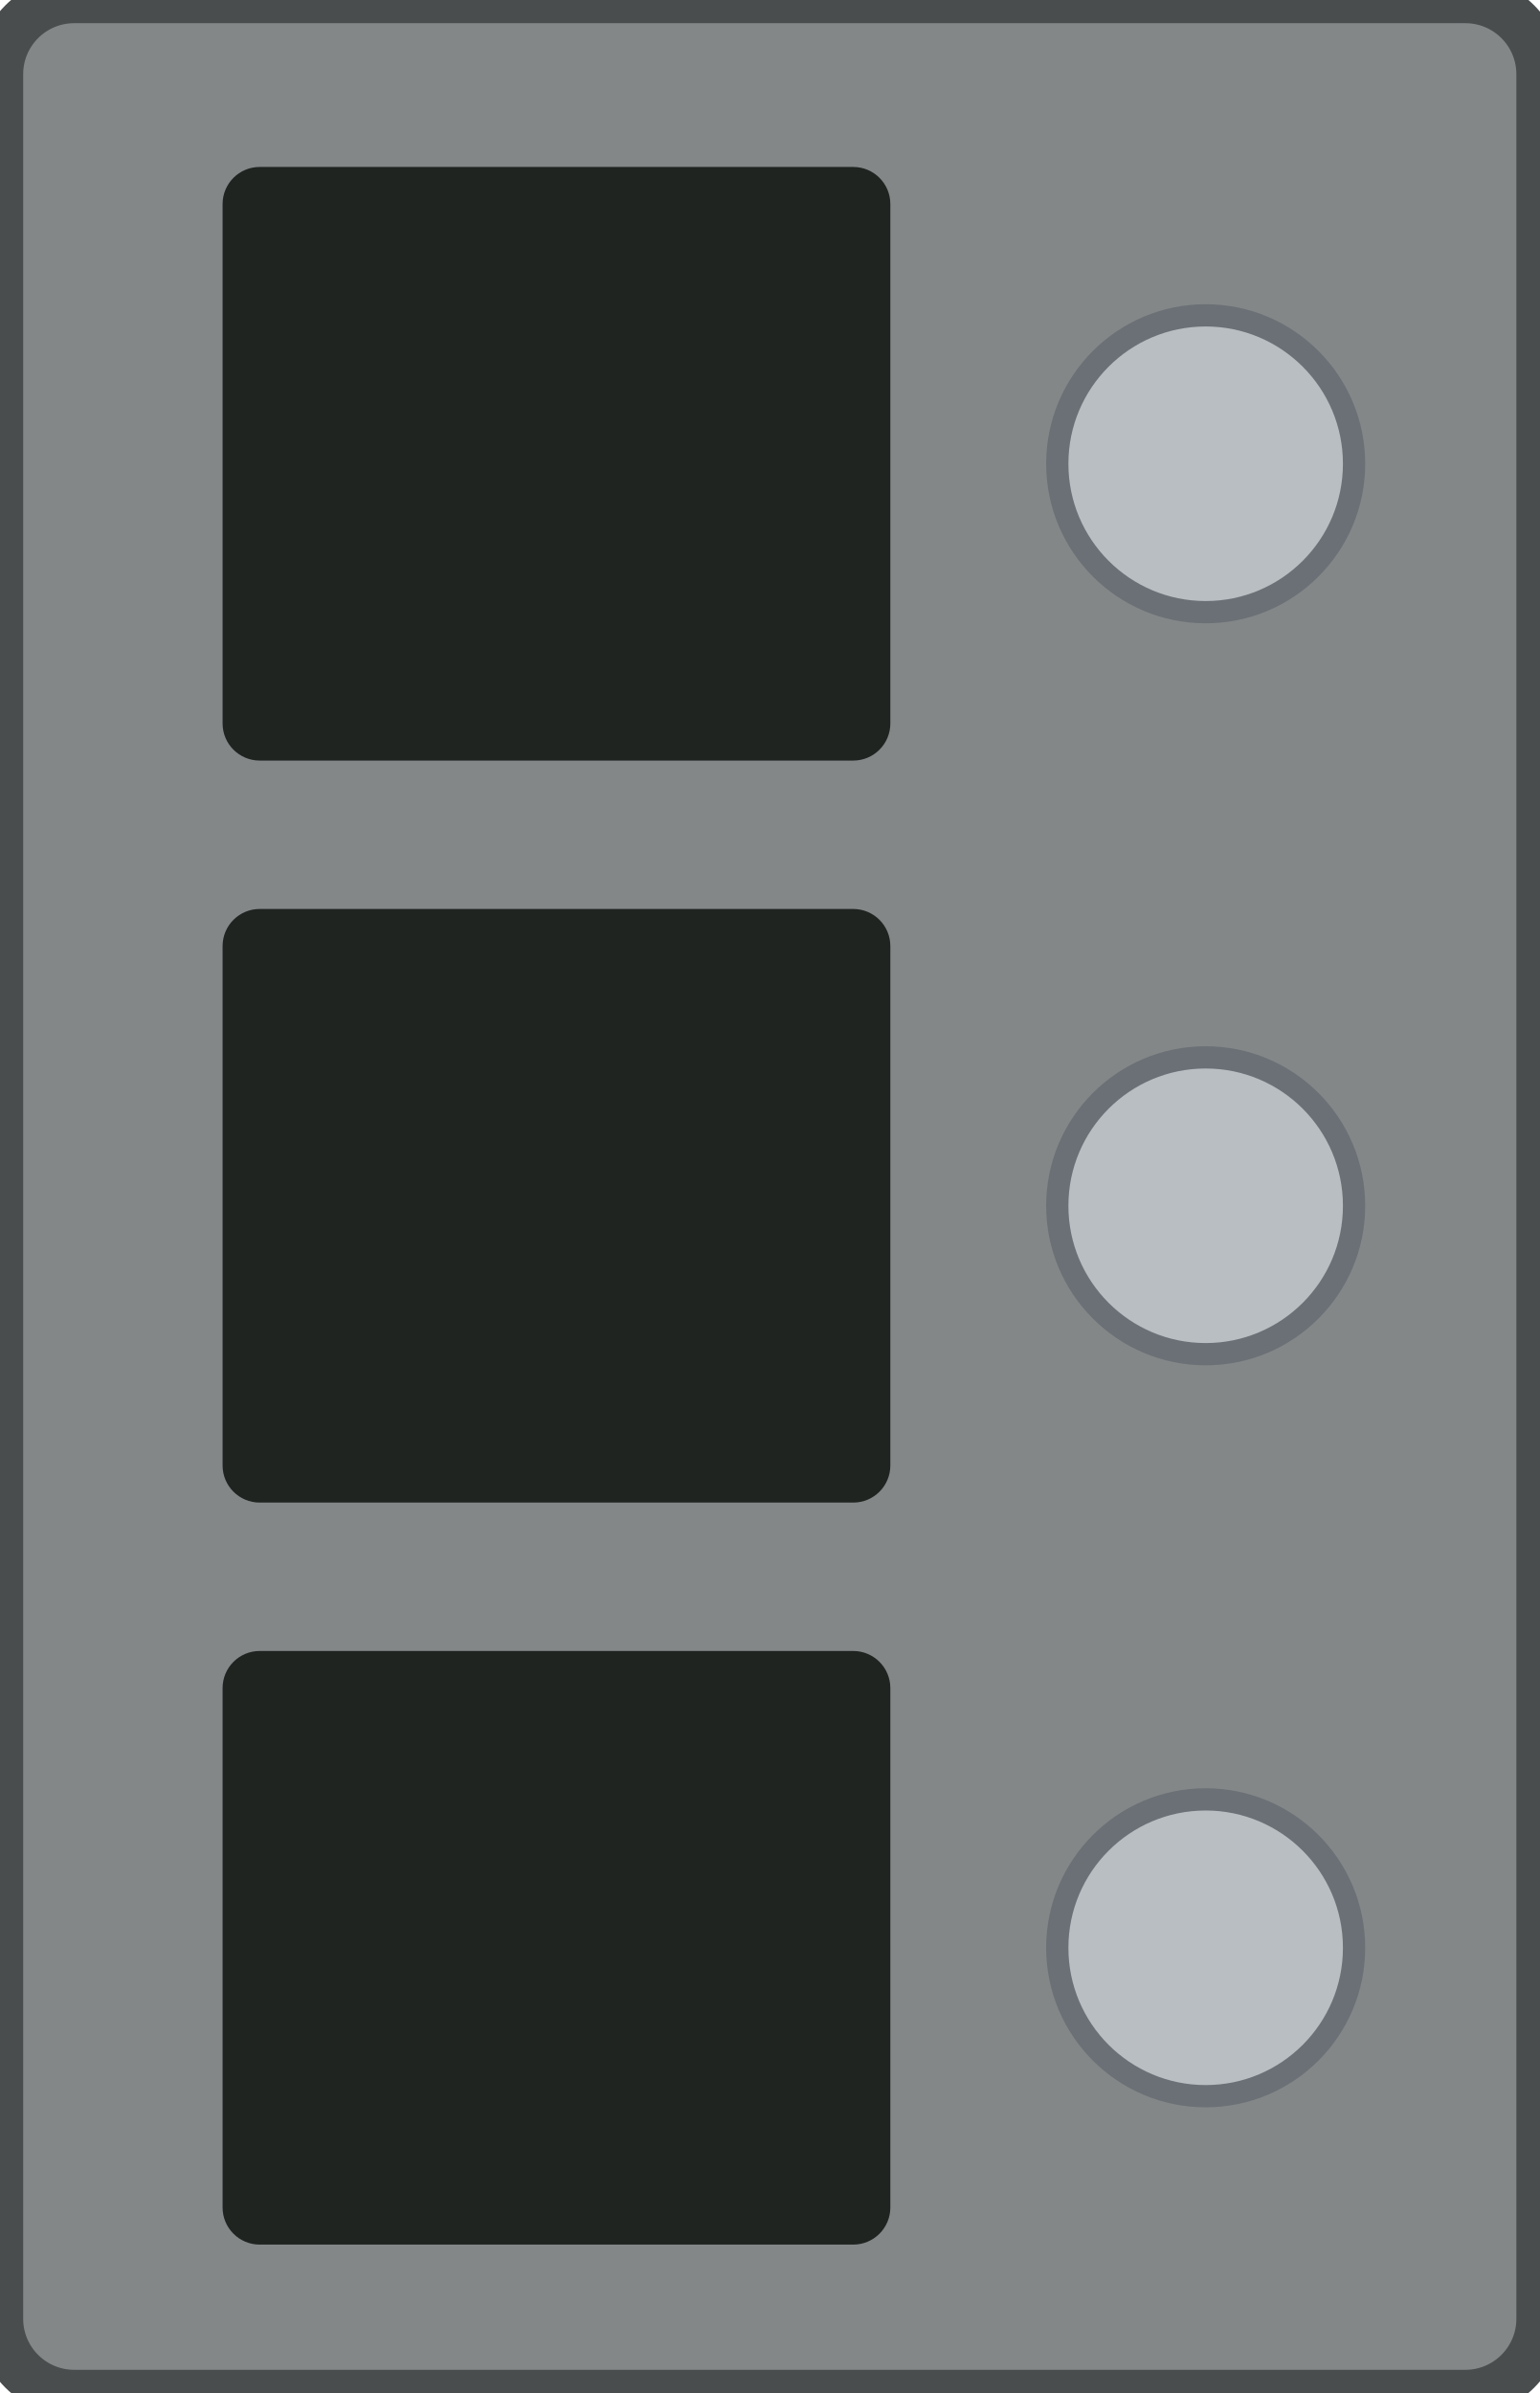
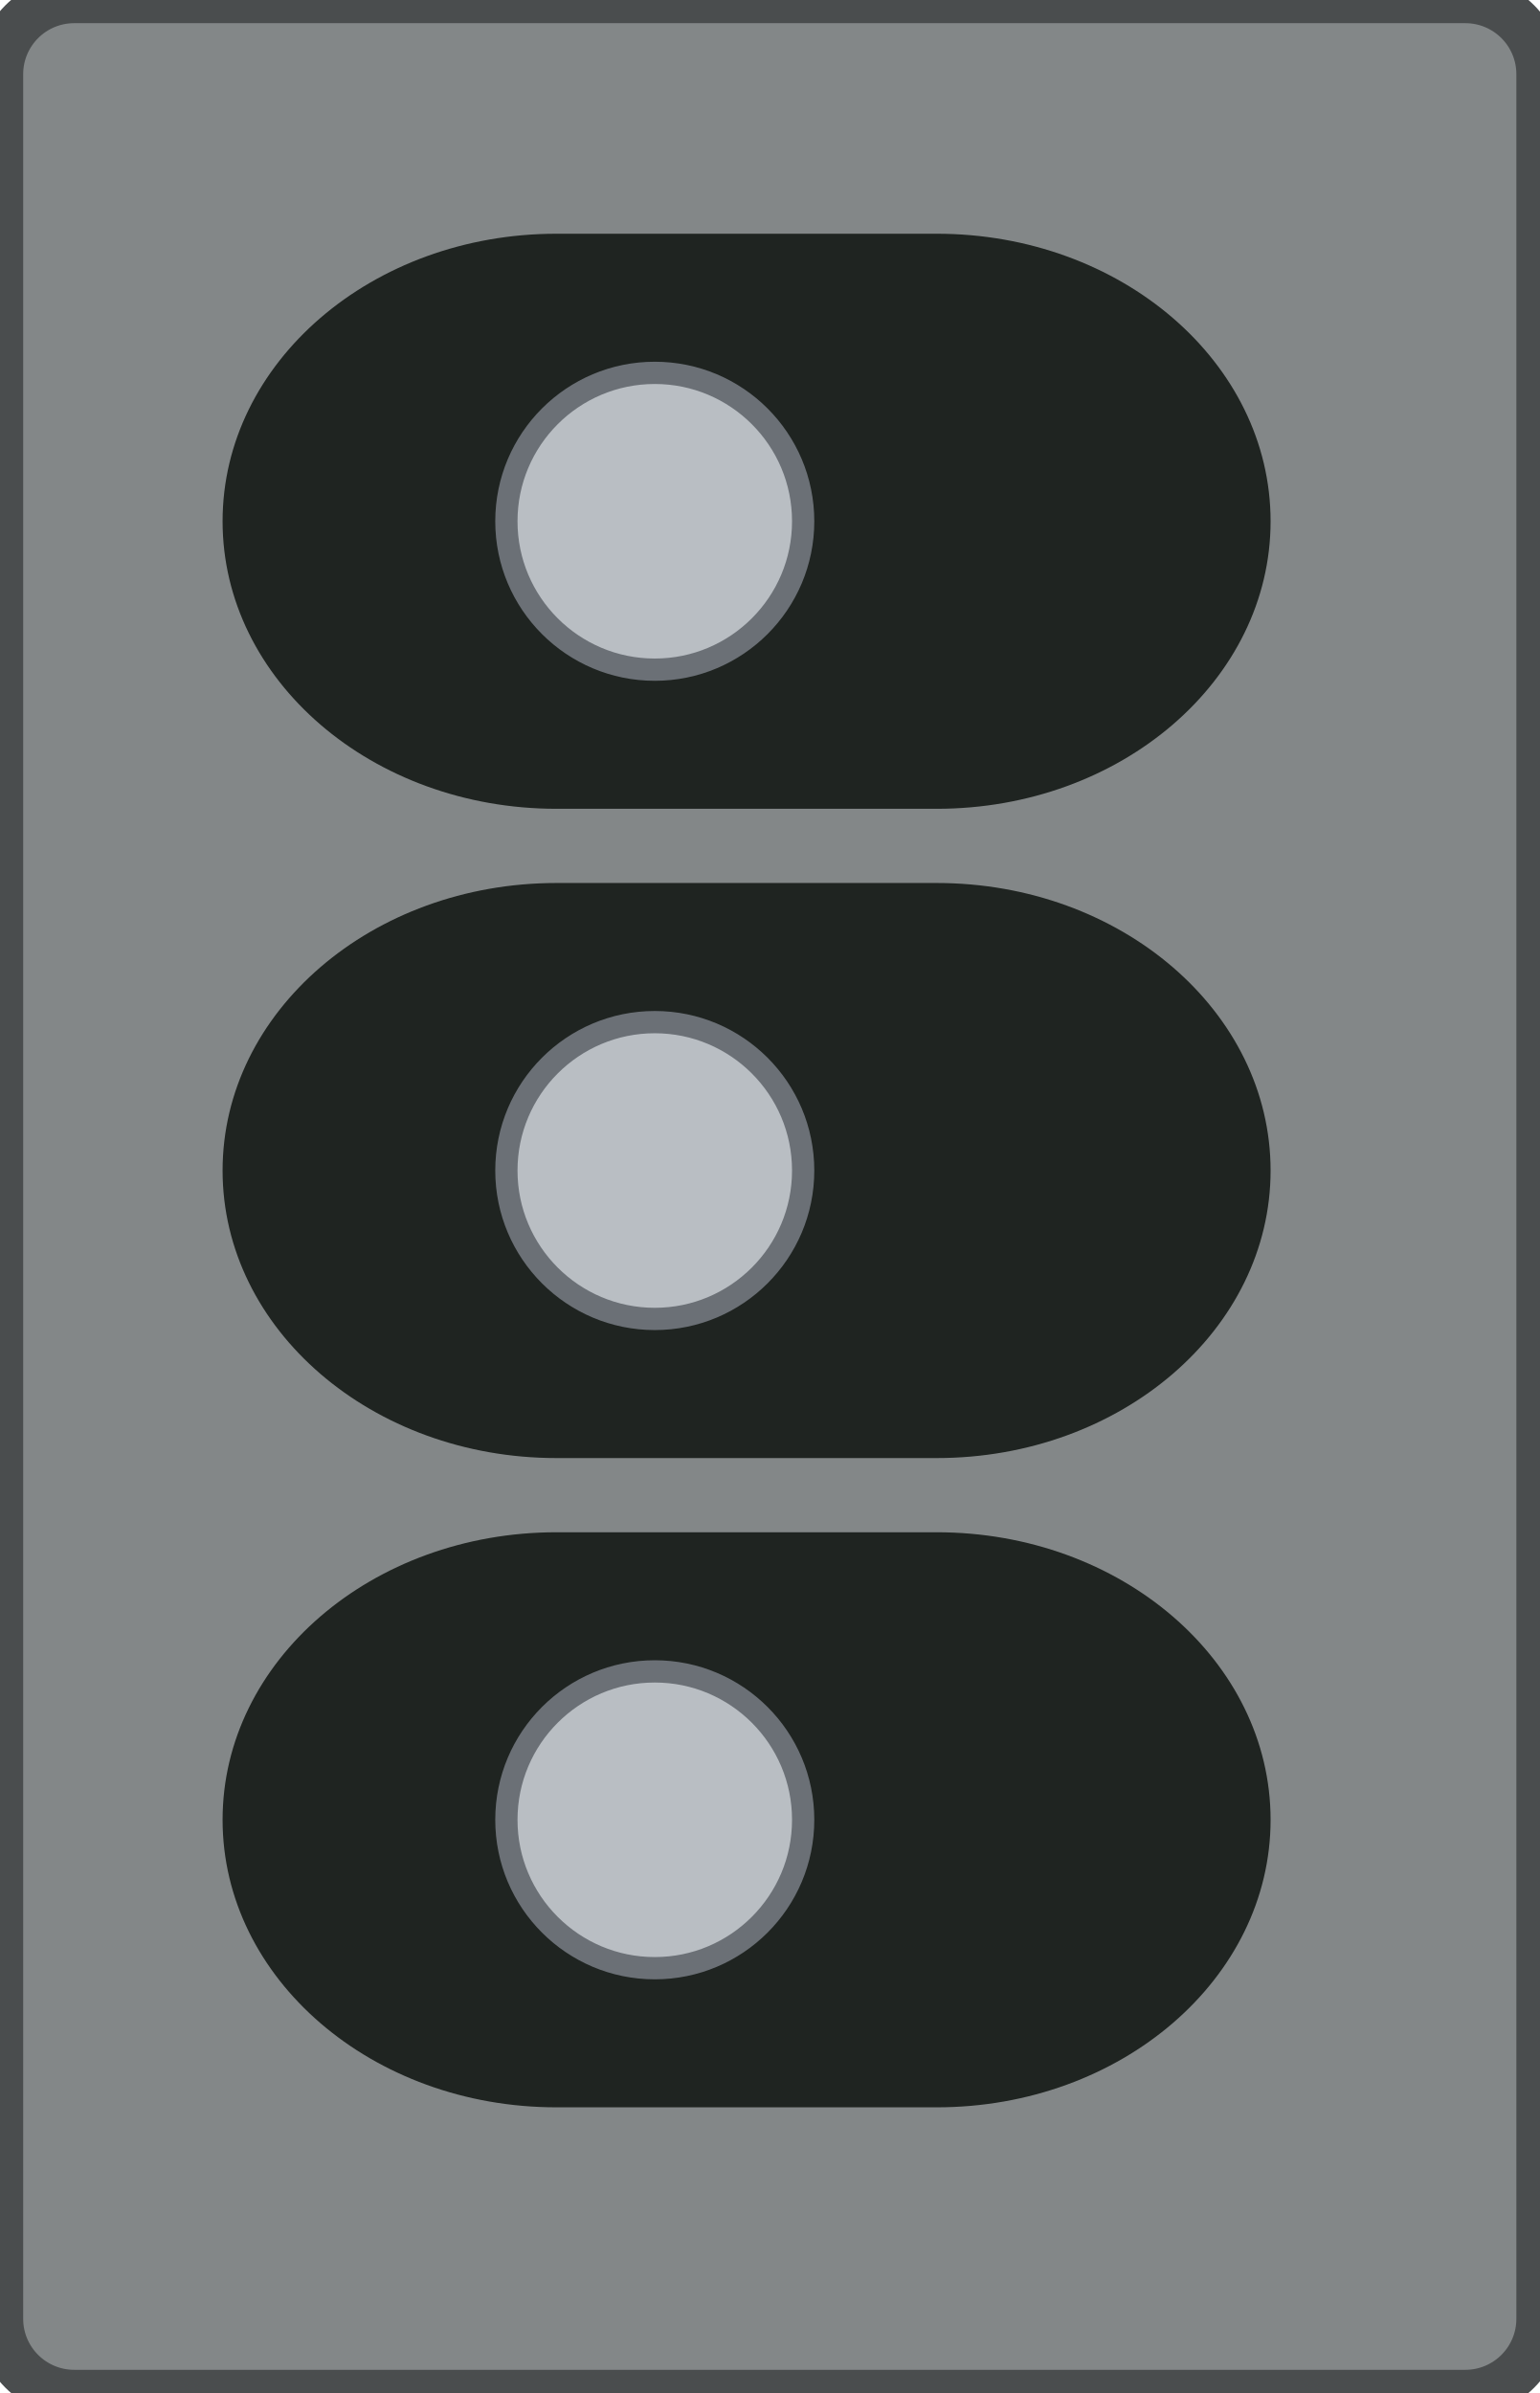
<svg xmlns="http://www.w3.org/2000/svg" width="8.3mm" height="12.9mm" viewBox="0 0 8.3 12.9">
  <rect id="body" x="0" y="0" width="8.3" height="12.9" rx="0.4" fill="#838788" stroke="#4a4d4e" stroke-width="0.25" />
  <g id="pins">
-     <rect x="1.2" y="0.9" width="3.6" height="3.2" rx="0.2" fill="#1f2421" />
-     <rect x="1.2" y="4.9" width="3.6" height="3.2" rx="0.2" fill="#1f2421" />
-     <rect x="1.2" y="8.9" width="3.6" height="3.2" rx="0.2" fill="#1f2421" />
-     <circle cx="6.5" cy="2.5" r="0.8" fill="#b9bec3" stroke="#6b7076" stroke-width="0.12" />
-     <circle cx="6.5" cy="6.5" r="0.8" fill="#b9bec3" stroke="#6b7076" stroke-width="0.12" />
-     <circle cx="6.5" cy="10.5" r="0.8" fill="#b9bec3" stroke="#6b7076" stroke-width="0.12" />
+     <rect x="1.2" y="1.26" width="5.65" height="3.1" rx="1.8" fill="#1f2421" />
+     <rect x="1.2" y="4.76" width="5.65" height="3.1" rx="1.8" fill="#1f2421" />
+     <rect x="1.2" y="8.26" width="5.65" height="3.1" rx="1.8" fill="#1f2421" />
+     <circle cx="3.53" cy="2.81" r="0.8" fill="#b9bec3" stroke="#6b7076" stroke-width="0.12" />
+     <circle cx="3.53" cy="6.31" r="0.8" fill="#b9bec3" stroke="#6b7076" stroke-width="0.12" />
+     <circle cx="3.53" cy="9.81" r="0.8" fill="#b9bec3" stroke="#6b7076" stroke-width="0.12" />
  </g>
</svg>
